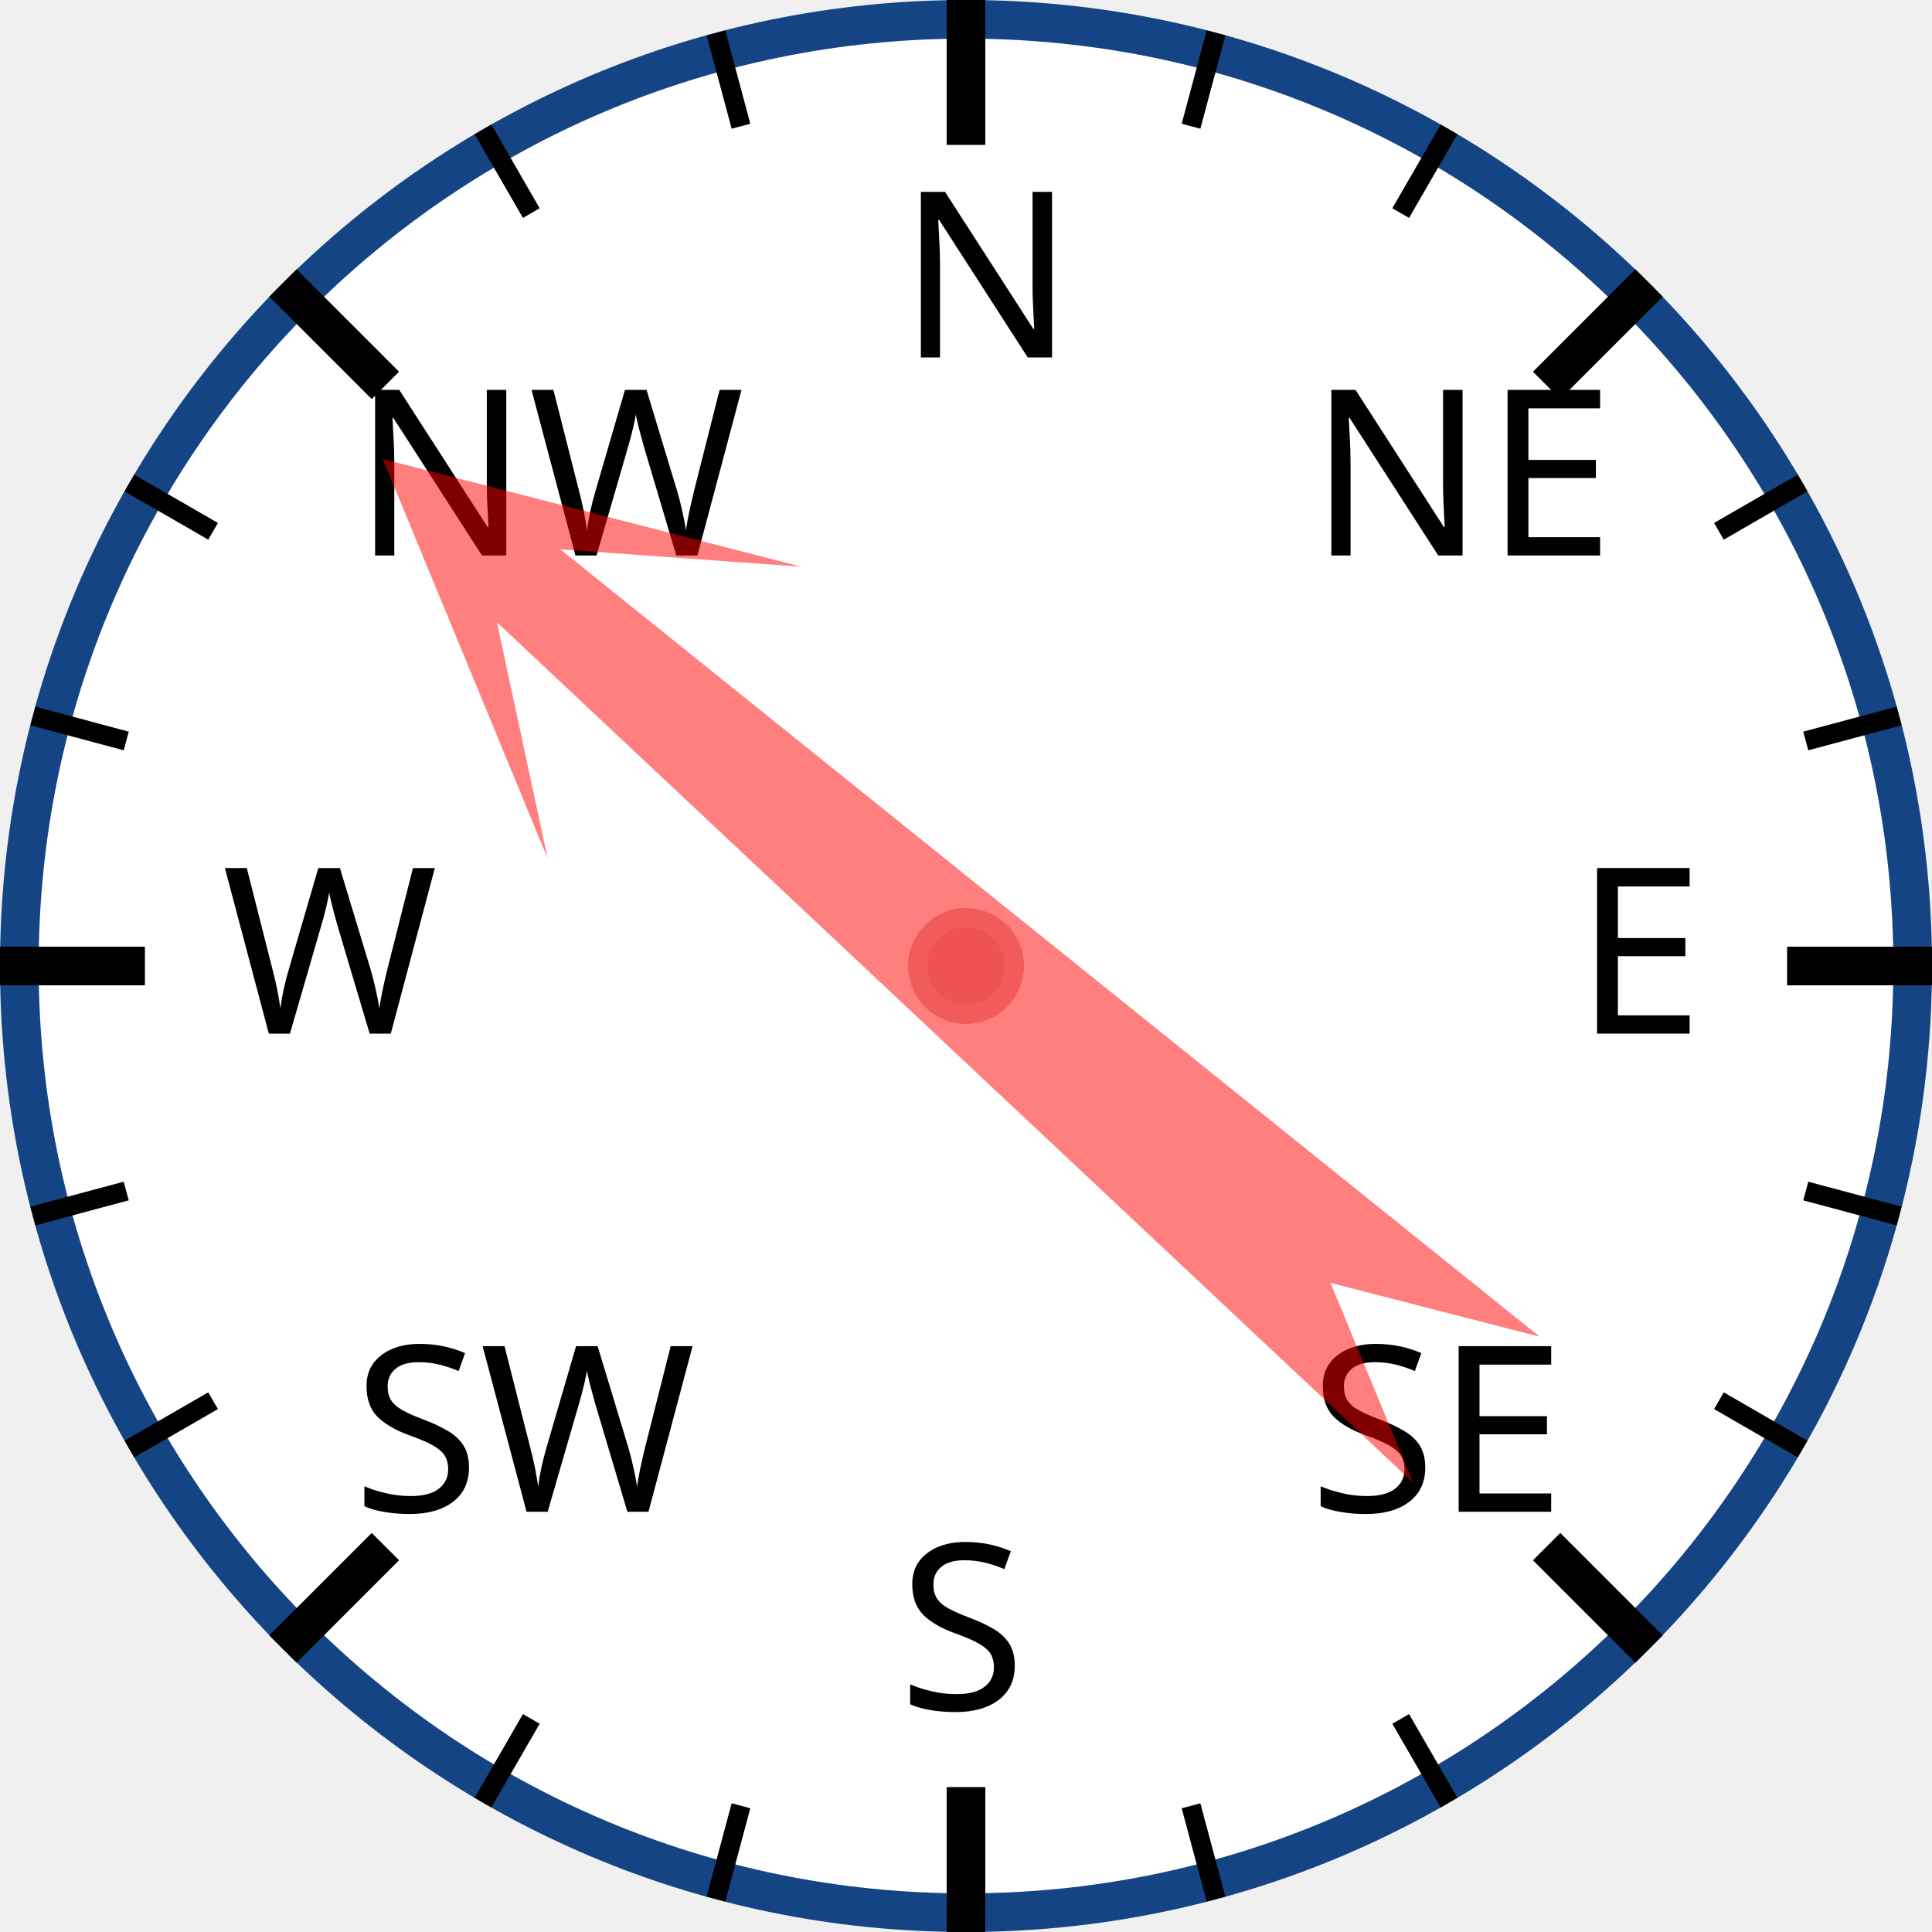
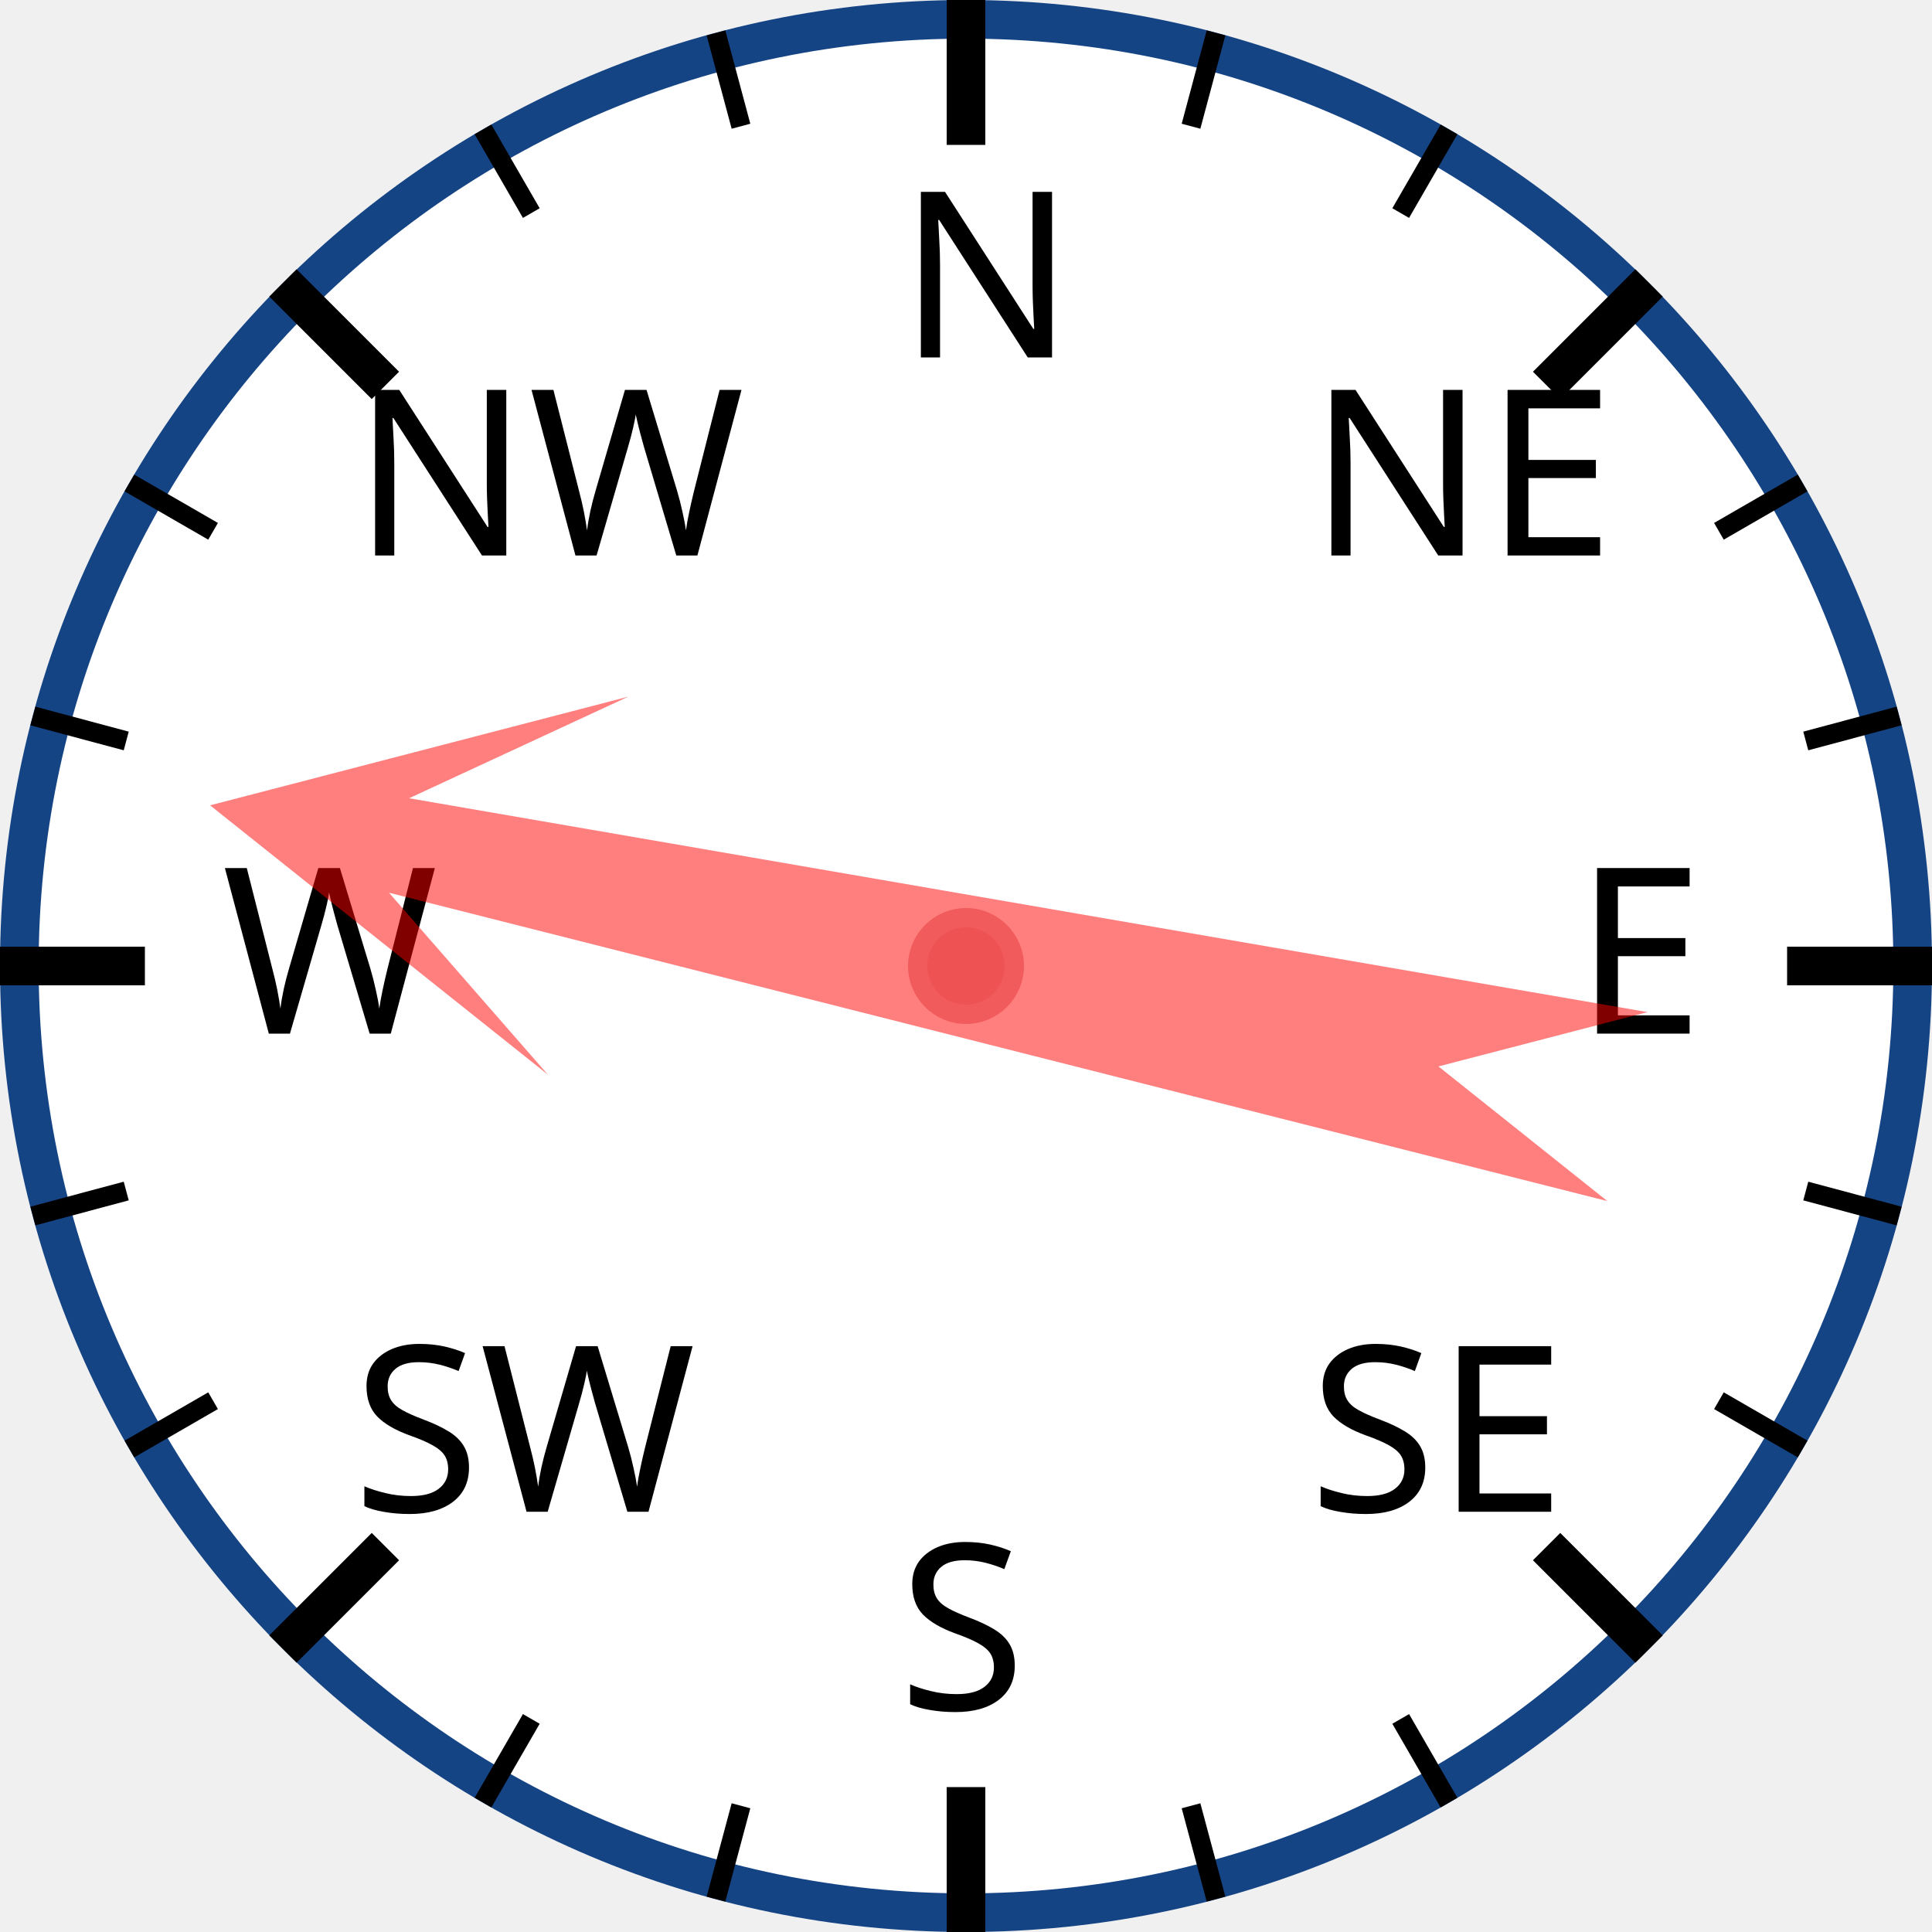
<svg xmlns="http://www.w3.org/2000/svg" width="120px" height="120px" viewBox="0 0 200 200">
  <circle cx="100" cy="100" r="98" style="fill: white; stroke: #154485; stroke-width: 4;" />
  <text x="93.0" y="37.0" style="font-family: sans-serif; font-size: 18pt;">N</text>
  <line x1="100.0" y1="0.0" x2="100.0" y2="15.0" style="stroke: black; stroke-width: 4;" />
  <line x1="74.118" y1="3.407" x2="76.706" y2="13.067" style="stroke: black; stroke-width: 2;" />
  <line x1="50" y1="13.397" x2="55" y2="22.058" style="stroke: black; stroke-width: 2;" />
  <text x="36.503" y="57.503" style="font-family: sans-serif; font-size: 18pt;">NW</text>
  <line x1="29.289" y1="29.289" x2="39.896" y2="39.896" style="stroke: black; stroke-width: 4;" />
  <line x1="13.397" y1="50" x2="22.058" y2="55" style="stroke: black; stroke-width: 2;" />
  <line x1="3.407" y1="74.118" x2="13.067" y2="76.706" style="stroke: black; stroke-width: 2;" />
  <text x="23.0" y="107.0" style="font-family: sans-serif; font-size: 18pt;">W</text>
  <line x1="0.0" y1="100.0" x2="15.0" y2="100.0" style="stroke: black; stroke-width: 4;" />
  <line x1="3.407" y1="125.882" x2="13.067" y2="123.294" style="stroke: black; stroke-width: 2;" />
  <line x1="13.397" y1="150" x2="22.058" y2="145" style="stroke: black; stroke-width: 2;" />
  <text x="36.503" y="156.497" style="font-family: sans-serif; font-size: 18pt;">SW</text>
  <line x1="29.289" y1="170.711" x2="39.896" y2="160.104" style="stroke: black; stroke-width: 4;" />
  <line x1="50" y1="186.603" x2="55" y2="177.942" style="stroke: black; stroke-width: 2;" />
  <line x1="74.118" y1="196.593" x2="76.706" y2="186.933" style="stroke: black; stroke-width: 2;" />
  <text x="93" y="177.0" style="font-family: sans-serif; font-size: 18pt;">S</text>
  <line x1="100" y1="200.0" x2="100" y2="185.0" style="stroke: black; stroke-width: 4;" />
  <line x1="125.882" y1="196.593" x2="123.294" y2="186.933" style="stroke: black; stroke-width: 2;" />
  <line x1="150.0" y1="186.603" x2="145.0" y2="177.942" style="stroke: black; stroke-width: 2;" />
  <text x="135.497" y="156.497" style="font-family: sans-serif; font-size: 18pt;">SE</text>
  <line x1="170.711" y1="170.711" x2="160.104" y2="160.104" style="stroke: black; stroke-width: 4;" />
  <line x1="186.603" y1="150" x2="177.942" y2="145" style="stroke: black; stroke-width: 2;" />
  <line x1="196.593" y1="125.882" x2="186.933" y2="123.294" style="stroke: black; stroke-width: 2;" />
  <text x="163.0" y="107" style="font-family: sans-serif; font-size: 18pt;">E</text>
  <line x1="200.0" y1="100" x2="185.0" y2="100" style="stroke: black; stroke-width: 4;" />
  <line x1="196.593" y1="74.118" x2="186.933" y2="76.706" style="stroke: black; stroke-width: 2;" />
  <line x1="186.603" y1="50" x2="177.942" y2="55" style="stroke: black; stroke-width: 2;" />
  <text x="135.497" y="57.503" style="font-family: sans-serif; font-size: 18pt;">NE</text>
  <line x1="170.711" y1="29.289" x2="160.104" y2="39.896" style="stroke: black; stroke-width: 4;" />
  <line x1="150" y1="13.397" x2="145" y2="22.058" style="stroke: black; stroke-width: 2;" />
  <line x1="125.882" y1="3.407" x2="123.294" y2="13.067" style="stroke: black; stroke-width: 2;" />
-   <polygon points="100 20 120 60 105 40 110 170 100 150 90 170 95 40 80 60" style="fill: red; fill-opacity: 0.5;" transform="rotate(311,100,100)" />
+   <polygon points="100 20 120 60 105 40 110 170 100 150 90 170 95 40 80 60" style="fill: red; fill-opacity: 0.5;" transform="rotate(282,100,100)" />
  <circle cx="100" cy="100" r="5" style="fill: #EE5252; stroke: #F25B5B; stroke-width: 2;" />
</svg>
